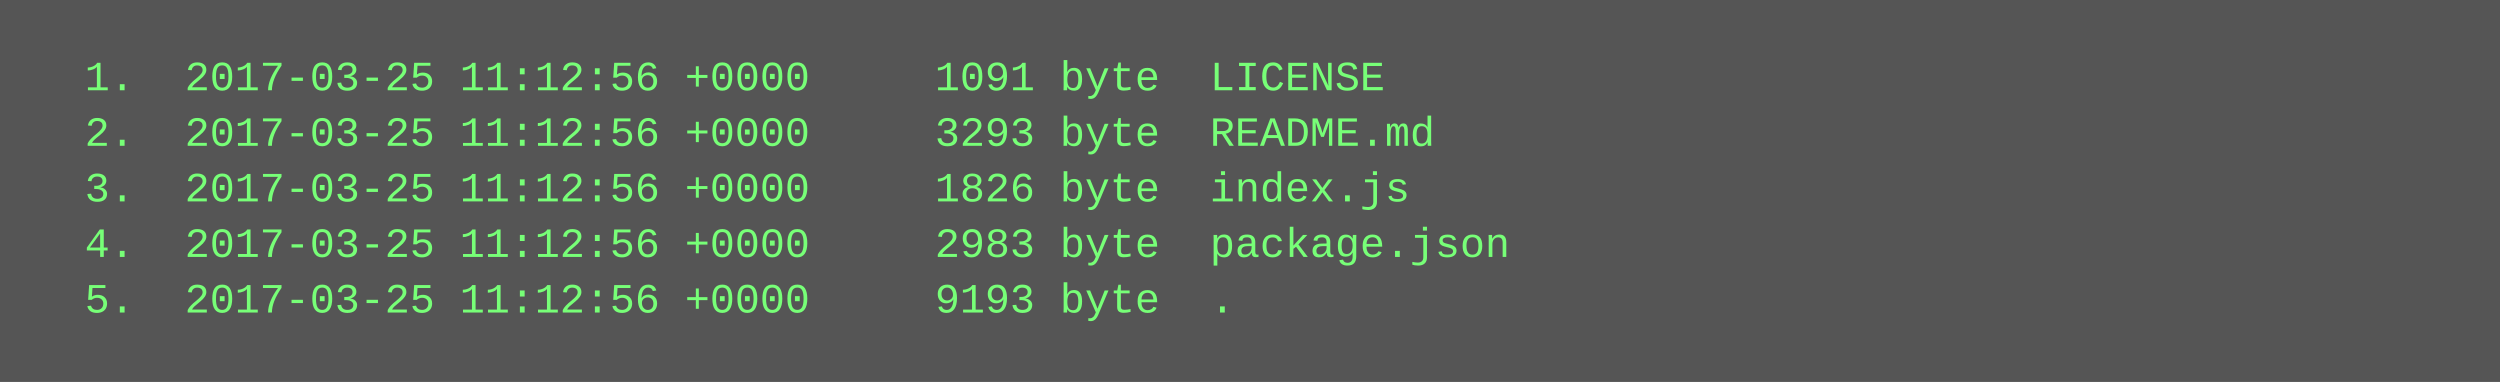
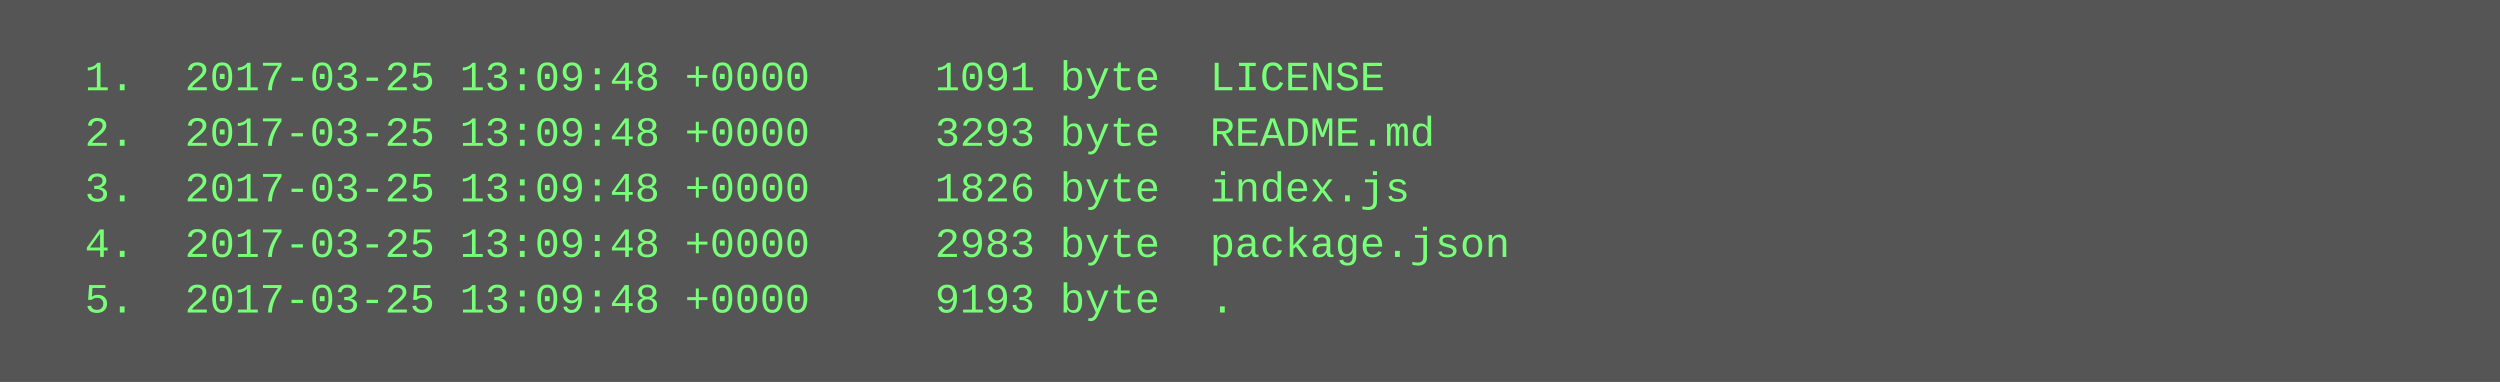
<svg xmlns="http://www.w3.org/2000/svg" height="110" width="720">
  <rect height="110" fill="#555" width="720" />
  <text fill="#7f7" font-family="Courier New" font-size="12" xml:space="preserve">
-     <tspan x="10" y="26">  1.  2017-03-25 11:12:56 +0000     1091 byte  LICENSE</tspan>
-     <tspan x="10" y="42">  2.  2017-03-25 11:12:56 +0000     3293 byte  README.md</tspan>
-     <tspan x="10" y="58">  3.  2017-03-25 11:12:56 +0000     1826 byte  index.js</tspan>
-     <tspan x="10" y="74">  4.  2017-03-25 11:12:56 +0000     2983 byte  package.json</tspan>
-     <tspan x="10" y="90">  5.  2017-03-25 11:12:56 +0000     9193 byte  .</tspan>
+     <tspan x="10" y="26">  1.  2017-03-25 13:09:48 +0000     1091 byte  LICENSE</tspan>
+     <tspan x="10" y="42">  2.  2017-03-25 13:09:48 +0000     3293 byte  README.md</tspan>
+     <tspan x="10" y="58">  3.  2017-03-25 13:09:48 +0000     1826 byte  index.js</tspan>
+     <tspan x="10" y="74">  4.  2017-03-25 13:09:48 +0000     2983 byte  package.json</tspan>
+     <tspan x="10" y="90">  5.  2017-03-25 13:09:48 +0000     9193 byte  .</tspan>
  </text>
</svg>
